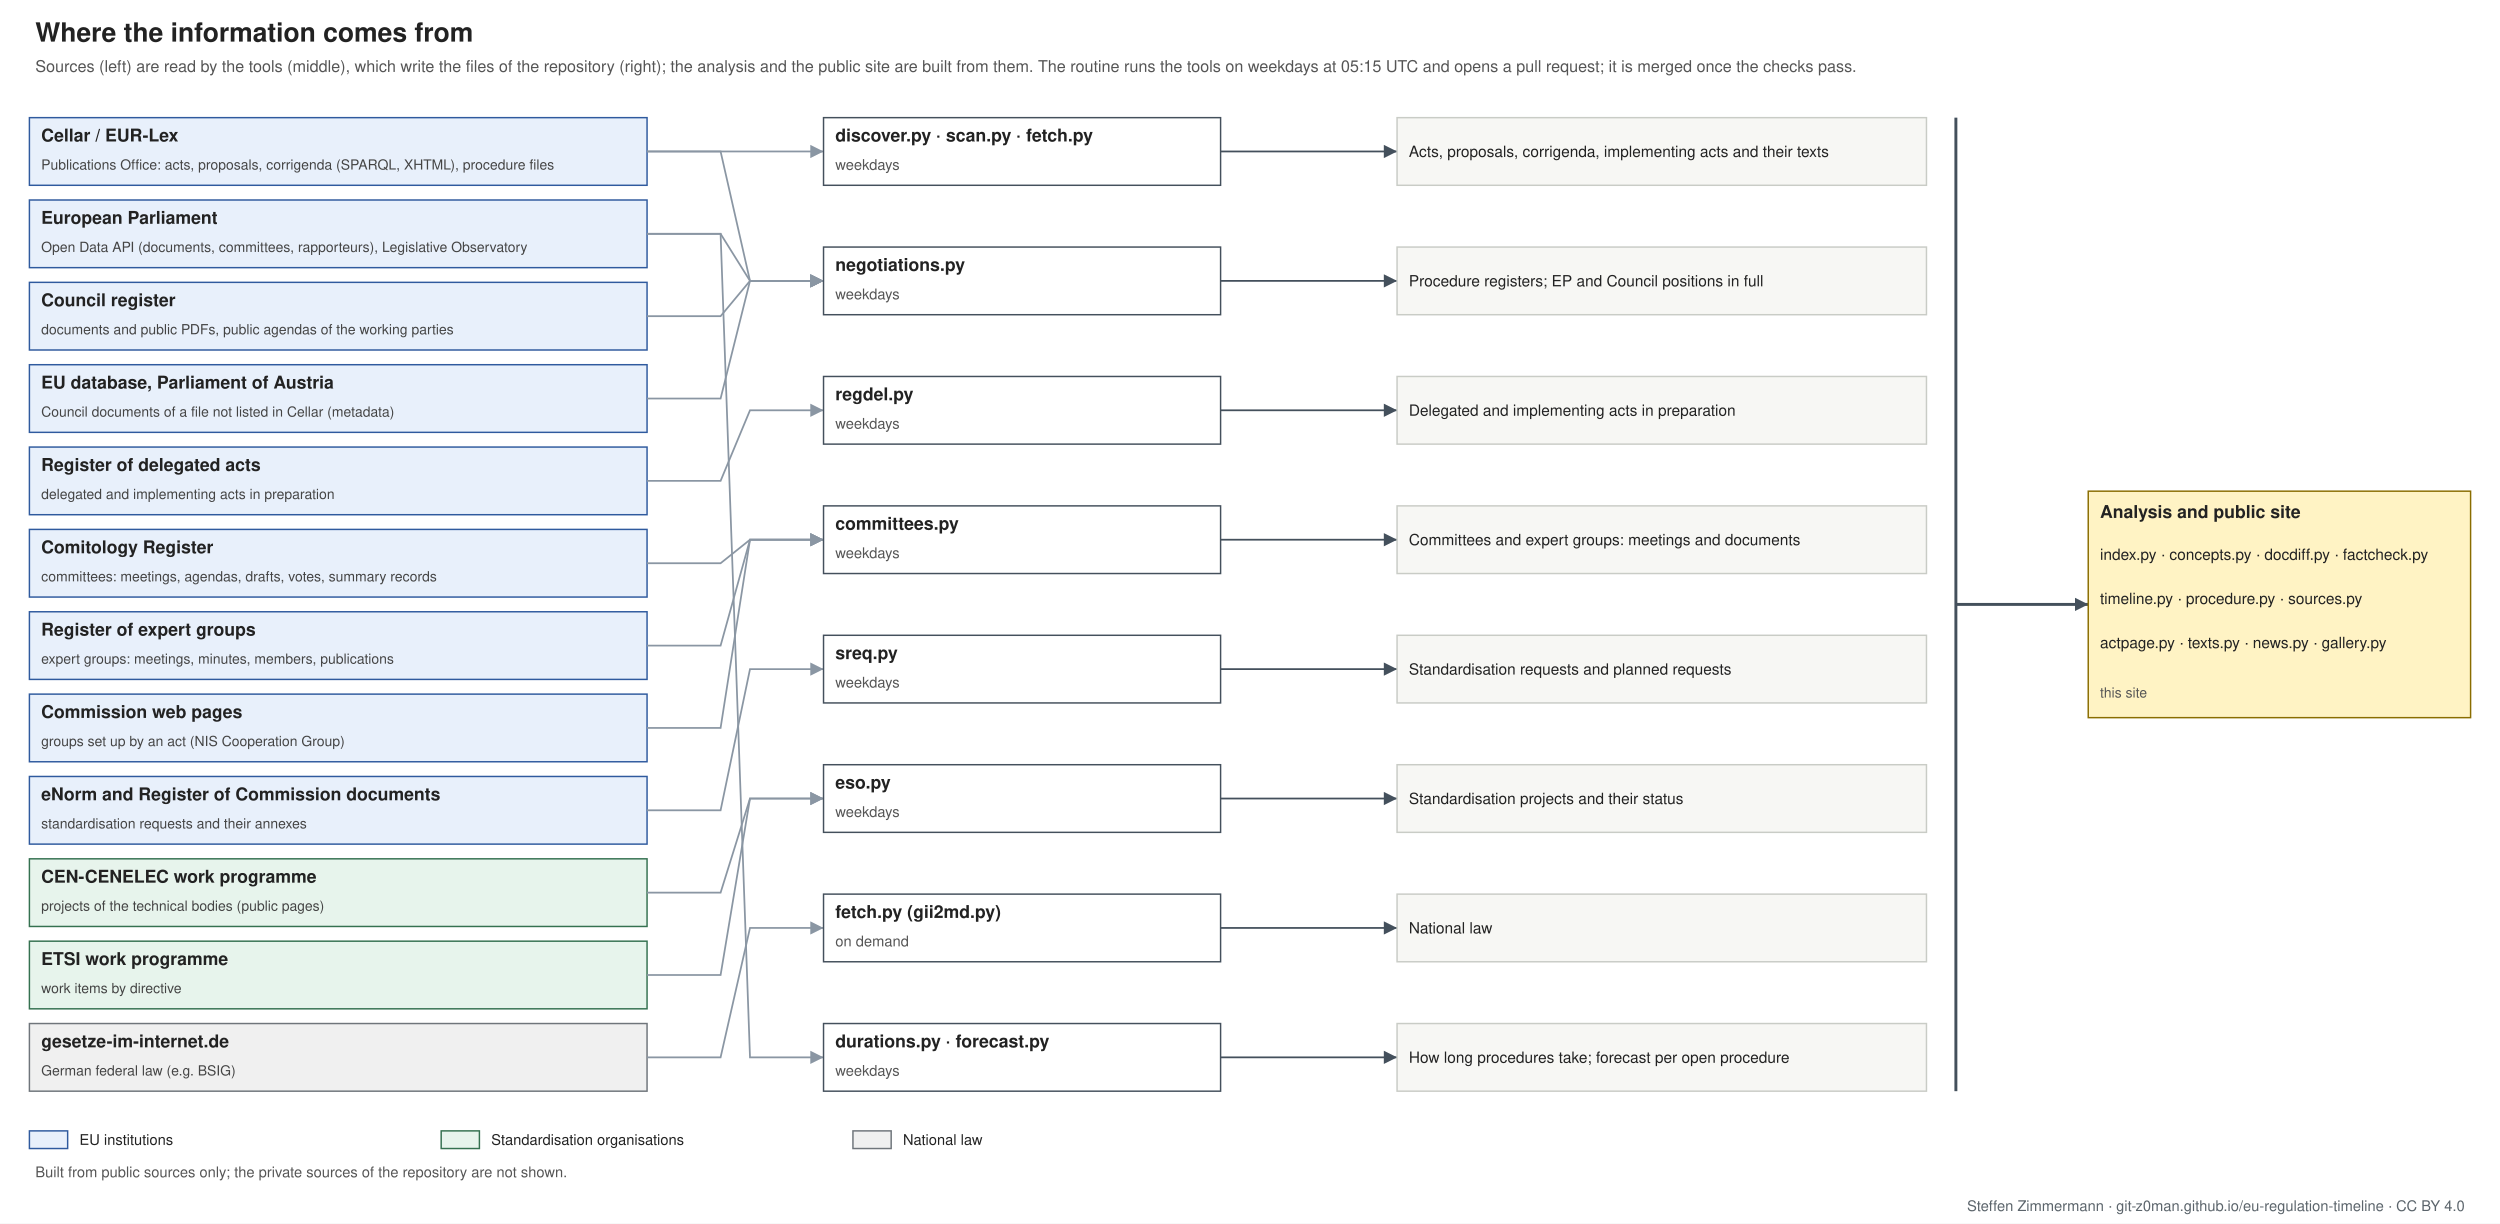
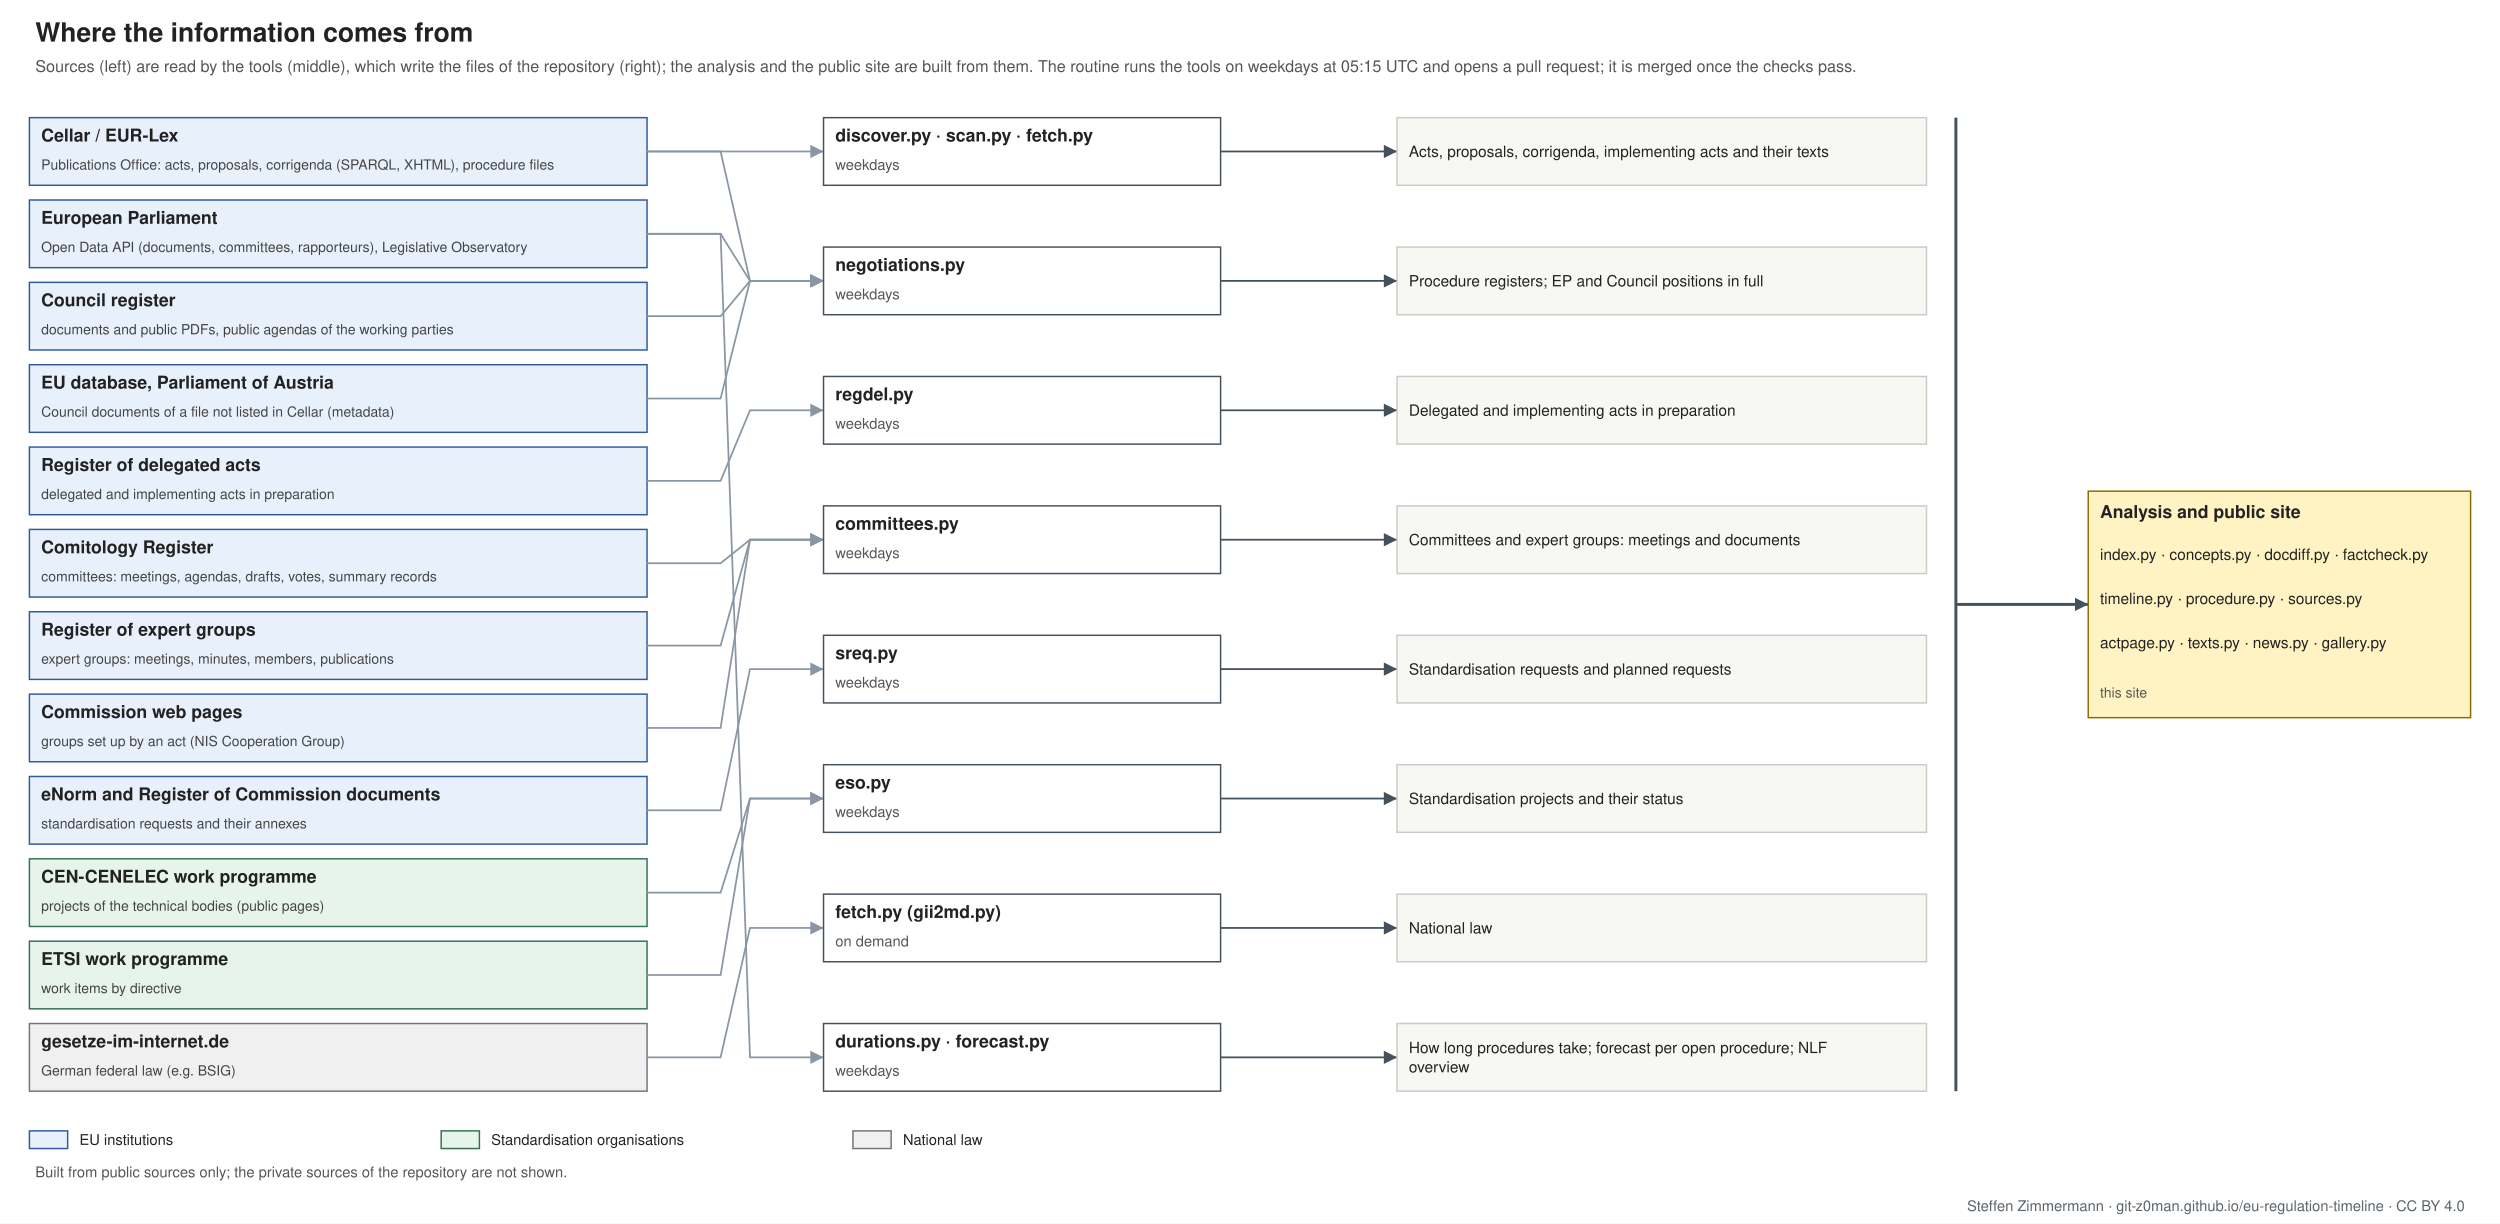
<svg xmlns="http://www.w3.org/2000/svg" width="1700" height="832" viewBox="0 0 1700 832" font-family="Helvetica, Arial, sans-serif">
  <rect width="1700" height="832" fill="#ffffff" />
  <text font-size="18" fill="#222222" text-anchor="start" font-weight="bold">
    <tspan x="24.0" y="28.3">Where the information comes from</tspan>
  </text>
  <text font-size="11" fill="#555555" text-anchor="start">
    <tspan x="24.0" y="48.9">Sources (left) are read by the tools (middle), which write the files of the repository (right); the analysis and the public site are built from them. The routine runs the tools on weekdays at 05:15 UTC and opens a pull request; it is merged once the checks pass.</tspan>
  </text>
  <rect x="20.0" y="80.0" width="420.0" height="46.0" fill="#e8f0fb" stroke="#2f5a9e" />
  <text font-size="12" fill="#222222" text-anchor="start" font-weight="bold">
    <tspan x="28.0" y="96.2">Cellar / EUR-Lex</tspan>
  </text>
  <text font-size="9.5" fill="#444444" text-anchor="start">
    <tspan x="28.0" y="115.3">Publications Office: acts, proposals, corrigenda (SPARQL, XHTML), procedure files</tspan>
  </text>
  <rect x="20.0" y="136.0" width="420.0" height="46.0" fill="#e8f0fb" stroke="#2f5a9e" />
  <text font-size="12" fill="#222222" text-anchor="start" font-weight="bold">
    <tspan x="28.0" y="152.2">European Parliament</tspan>
  </text>
  <text font-size="9.5" fill="#444444" text-anchor="start">
    <tspan x="28.0" y="171.3">Open Data API (documents, committees, rapporteurs), Legislative Observatory</tspan>
  </text>
  <rect x="20.0" y="192.0" width="420.0" height="46.0" fill="#e8f0fb" stroke="#2f5a9e" />
  <text font-size="12" fill="#222222" text-anchor="start" font-weight="bold">
    <tspan x="28.0" y="208.2">Council register</tspan>
  </text>
  <text font-size="9.5" fill="#444444" text-anchor="start">
    <tspan x="28.0" y="227.3">documents and public PDFs, public agendas of the working parties</tspan>
  </text>
  <rect x="20.0" y="248.0" width="420.0" height="46.0" fill="#e8f0fb" stroke="#2f5a9e" />
  <text font-size="12" fill="#222222" text-anchor="start" font-weight="bold">
    <tspan x="28.0" y="264.2">EU database, Parliament of Austria</tspan>
  </text>
  <text font-size="9.5" fill="#444444" text-anchor="start">
    <tspan x="28.0" y="283.3">Council documents of a file not listed in Cellar (metadata)</tspan>
  </text>
  <rect x="20.0" y="304.0" width="420.0" height="46.0" fill="#e8f0fb" stroke="#2f5a9e" />
  <text font-size="12" fill="#222222" text-anchor="start" font-weight="bold">
    <tspan x="28.0" y="320.2">Register of delegated acts</tspan>
  </text>
  <text font-size="9.5" fill="#444444" text-anchor="start">
    <tspan x="28.0" y="339.3">delegated and implementing acts in preparation</tspan>
  </text>
  <rect x="20.0" y="360.0" width="420.0" height="46.0" fill="#e8f0fb" stroke="#2f5a9e" />
  <text font-size="12" fill="#222222" text-anchor="start" font-weight="bold">
    <tspan x="28.0" y="376.2">Comitology Register</tspan>
  </text>
  <text font-size="9.5" fill="#444444" text-anchor="start">
    <tspan x="28.0" y="395.3">committees: meetings, agendas, drafts, votes, summary records</tspan>
  </text>
  <rect x="20.0" y="416.0" width="420.0" height="46.0" fill="#e8f0fb" stroke="#2f5a9e" />
  <text font-size="12" fill="#222222" text-anchor="start" font-weight="bold">
    <tspan x="28.0" y="432.2">Register of expert groups</tspan>
  </text>
  <text font-size="9.5" fill="#444444" text-anchor="start">
    <tspan x="28.0" y="451.3">expert groups: meetings, minutes, members, publications</tspan>
  </text>
  <rect x="20.0" y="472.0" width="420.0" height="46.0" fill="#e8f0fb" stroke="#2f5a9e" />
  <text font-size="12" fill="#222222" text-anchor="start" font-weight="bold">
    <tspan x="28.0" y="488.2">Commission web pages</tspan>
  </text>
  <text font-size="9.5" fill="#444444" text-anchor="start">
    <tspan x="28.0" y="507.3">groups set up by an act (NIS Cooperation Group)</tspan>
  </text>
  <rect x="20.0" y="528.0" width="420.0" height="46.0" fill="#e8f0fb" stroke="#2f5a9e" />
  <text font-size="12" fill="#222222" text-anchor="start" font-weight="bold">
    <tspan x="28.0" y="544.2">eNorm and Register of Commission documents</tspan>
  </text>
  <text font-size="9.5" fill="#444444" text-anchor="start">
    <tspan x="28.0" y="563.3">standardisation requests and their annexes</tspan>
  </text>
  <rect x="20.0" y="584.0" width="420.0" height="46.0" fill="#e7f4ec" stroke="#357150" />
  <text font-size="12" fill="#222222" text-anchor="start" font-weight="bold">
    <tspan x="28.0" y="600.2">CEN-CENELEC work programme</tspan>
  </text>
  <text font-size="9.5" fill="#444444" text-anchor="start">
    <tspan x="28.0" y="619.3">projects of the technical bodies (public pages)</tspan>
  </text>
  <rect x="20.0" y="640.0" width="420.0" height="46.0" fill="#e7f4ec" stroke="#357150" />
  <text font-size="12" fill="#222222" text-anchor="start" font-weight="bold">
    <tspan x="28.0" y="656.2">ETSI work programme</tspan>
  </text>
  <text font-size="9.5" fill="#444444" text-anchor="start">
    <tspan x="28.0" y="675.3">work items by directive</tspan>
  </text>
  <rect x="20.0" y="696.0" width="420.0" height="46.0" fill="#f0f0f0" stroke="#6f757b" />
  <text font-size="12" fill="#222222" text-anchor="start" font-weight="bold">
    <tspan x="28.0" y="712.2">gesetze-im-internet.de</tspan>
  </text>
  <text font-size="9.5" fill="#444444" text-anchor="start">
    <tspan x="28.0" y="731.3">German federal law (e.g. BSIG)</tspan>
  </text>
  <polyline points="440.0,103.0 490.0,103.0 510.0,103.0 560.0,103.0" fill="none" stroke="#8a96a3" stroke-width="1.2" />
  <polygon points="560.0,103.0 551.0,107.5 551.0,98.5" fill="#8a96a3" />
  <rect x="560.0" y="80.0" width="270.0" height="46.0" fill="#ffffff" stroke="#44505c" />
  <text font-size="12" fill="#222222" text-anchor="start" font-weight="bold">
    <tspan x="568.0" y="96.2">discover.py · scan.py · fetch.py</tspan>
  </text>
  <text font-size="10" fill="#555555" text-anchor="start">
    <tspan x="568.0" y="115.5">weekdays</tspan>
  </text>
  <polyline points="830.0,103.0 950.0,103.0" fill="none" stroke="#44505c" stroke-width="1.2" />
  <polygon points="950.0,103.0 941.0,107.5 941.0,98.5" fill="#44505c" />
  <rect x="950.0" y="80.0" width="360.0" height="46.0" fill="#f7f7f4" stroke="#c9ccc6" />
  <text font-size="10.5" fill="#222222" text-anchor="start">
    <tspan x="958.0" y="106.7">Acts, proposals, corrigenda, implementing acts and their texts</tspan>
  </text>
  <polyline points="440.0,159.0 490.0,159.0 510.0,191.0 560.0,191.0" fill="none" stroke="#8a96a3" stroke-width="1.2" />
  <polygon points="560.0,191.0 551.0,195.5 551.0,186.5" fill="#8a96a3" />
  <polyline points="440.0,215.0 490.0,215.0 510.0,191.0 560.0,191.0" fill="none" stroke="#8a96a3" stroke-width="1.2" />
  <polygon points="560.0,191.0 551.0,195.5 551.0,186.5" fill="#8a96a3" />
  <polyline points="440.0,271.0 490.0,271.0 510.0,191.0 560.0,191.0" fill="none" stroke="#8a96a3" stroke-width="1.2" />
  <polygon points="560.0,191.0 551.0,195.5 551.0,186.5" fill="#8a96a3" />
  <polyline points="440.0,103.0 490.0,103.0 510.0,191.0 560.0,191.0" fill="none" stroke="#8a96a3" stroke-width="1.2" />
  <polygon points="560.0,191.0 551.0,195.5 551.0,186.5" fill="#8a96a3" />
  <rect x="560.0" y="168.0" width="270.0" height="46.0" fill="#ffffff" stroke="#44505c" />
  <text font-size="12" fill="#222222" text-anchor="start" font-weight="bold">
    <tspan x="568.0" y="184.2">negotiations.py</tspan>
  </text>
  <text font-size="10" fill="#555555" text-anchor="start">
    <tspan x="568.0" y="203.5">weekdays</tspan>
  </text>
  <polyline points="830.0,191.0 950.0,191.0" fill="none" stroke="#44505c" stroke-width="1.2" />
  <polygon points="950.0,191.0 941.0,195.5 941.0,186.5" fill="#44505c" />
  <rect x="950.0" y="168.0" width="360.0" height="46.0" fill="#f7f7f4" stroke="#c9ccc6" />
  <text font-size="10.5" fill="#222222" text-anchor="start">
    <tspan x="958.0" y="194.7">Procedure registers; EP and Council positions in full</tspan>
  </text>
  <polyline points="440.0,327.0 490.0,327.0 510.0,279.0 560.0,279.0" fill="none" stroke="#8a96a3" stroke-width="1.2" />
  <polygon points="560.0,279.0 551.0,283.5 551.0,274.5" fill="#8a96a3" />
  <rect x="560.0" y="256.0" width="270.0" height="46.0" fill="#ffffff" stroke="#44505c" />
  <text font-size="12" fill="#222222" text-anchor="start" font-weight="bold">
    <tspan x="568.0" y="272.2">regdel.py</tspan>
  </text>
  <text font-size="10" fill="#555555" text-anchor="start">
    <tspan x="568.0" y="291.5">weekdays</tspan>
  </text>
  <polyline points="830.0,279.0 950.0,279.0" fill="none" stroke="#44505c" stroke-width="1.2" />
  <polygon points="950.0,279.0 941.0,283.5 941.0,274.5" fill="#44505c" />
  <rect x="950.0" y="256.0" width="360.0" height="46.0" fill="#f7f7f4" stroke="#c9ccc6" />
  <text font-size="10.5" fill="#222222" text-anchor="start">
    <tspan x="958.0" y="282.7">Delegated and implementing acts in preparation</tspan>
  </text>
  <polyline points="440.0,383.0 490.0,383.0 510.0,367.0 560.0,367.0" fill="none" stroke="#8a96a3" stroke-width="1.2" />
  <polygon points="560.0,367.0 551.0,371.5 551.0,362.5" fill="#8a96a3" />
  <polyline points="440.0,439.0 490.0,439.0 510.0,367.0 560.0,367.0" fill="none" stroke="#8a96a3" stroke-width="1.2" />
  <polygon points="560.0,367.0 551.0,371.5 551.0,362.5" fill="#8a96a3" />
  <polyline points="440.0,495.0 490.0,495.0 510.0,367.0 560.0,367.0" fill="none" stroke="#8a96a3" stroke-width="1.2" />
  <polygon points="560.0,367.0 551.0,371.5 551.0,362.5" fill="#8a96a3" />
  <rect x="560.0" y="344.0" width="270.0" height="46.0" fill="#ffffff" stroke="#44505c" />
  <text font-size="12" fill="#222222" text-anchor="start" font-weight="bold">
    <tspan x="568.0" y="360.2">committees.py</tspan>
  </text>
  <text font-size="10" fill="#555555" text-anchor="start">
    <tspan x="568.0" y="379.5">weekdays</tspan>
  </text>
  <polyline points="830.0,367.0 950.0,367.0" fill="none" stroke="#44505c" stroke-width="1.2" />
  <polygon points="950.0,367.0 941.0,371.5 941.0,362.5" fill="#44505c" />
  <rect x="950.0" y="344.0" width="360.0" height="46.0" fill="#f7f7f4" stroke="#c9ccc6" />
  <text font-size="10.5" fill="#222222" text-anchor="start">
    <tspan x="958.0" y="370.7">Committees and expert groups: meetings and documents</tspan>
  </text>
  <polyline points="440.0,551.0 490.0,551.0 510.0,455.0 560.0,455.0" fill="none" stroke="#8a96a3" stroke-width="1.2" />
  <polygon points="560.0,455.0 551.0,459.5 551.0,450.5" fill="#8a96a3" />
  <rect x="560.0" y="432.0" width="270.0" height="46.0" fill="#ffffff" stroke="#44505c" />
  <text font-size="12" fill="#222222" text-anchor="start" font-weight="bold">
    <tspan x="568.0" y="448.2">sreq.py</tspan>
  </text>
  <text font-size="10" fill="#555555" text-anchor="start">
    <tspan x="568.0" y="467.5">weekdays</tspan>
  </text>
  <polyline points="830.0,455.0 950.0,455.0" fill="none" stroke="#44505c" stroke-width="1.2" />
  <polygon points="950.0,455.0 941.0,459.5 941.0,450.5" fill="#44505c" />
  <rect x="950.0" y="432.0" width="360.0" height="46.0" fill="#f7f7f4" stroke="#c9ccc6" />
  <text font-size="10.5" fill="#222222" text-anchor="start">
    <tspan x="958.0" y="458.7">Standardisation requests and planned requests</tspan>
  </text>
  <polyline points="440.0,607.0 490.0,607.0 510.0,543.0 560.0,543.0" fill="none" stroke="#8a96a3" stroke-width="1.2" />
  <polygon points="560.0,543.0 551.0,547.5 551.0,538.5" fill="#8a96a3" />
  <polyline points="440.0,663.0 490.0,663.0 510.0,543.0 560.0,543.0" fill="none" stroke="#8a96a3" stroke-width="1.2" />
  <polygon points="560.0,543.0 551.0,547.5 551.0,538.5" fill="#8a96a3" />
  <rect x="560.0" y="520.0" width="270.0" height="46.0" fill="#ffffff" stroke="#44505c" />
  <text font-size="12" fill="#222222" text-anchor="start" font-weight="bold">
    <tspan x="568.0" y="536.2">eso.py</tspan>
  </text>
  <text font-size="10" fill="#555555" text-anchor="start">
    <tspan x="568.0" y="555.5">weekdays</tspan>
  </text>
  <polyline points="830.0,543.0 950.0,543.0" fill="none" stroke="#44505c" stroke-width="1.2" />
  <polygon points="950.0,543.0 941.0,547.5 941.0,538.5" fill="#44505c" />
  <rect x="950.0" y="520.0" width="360.0" height="46.0" fill="#f7f7f4" stroke="#c9ccc6" />
  <text font-size="10.5" fill="#222222" text-anchor="start">
    <tspan x="958.0" y="546.7">Standardisation projects and their status</tspan>
  </text>
  <polyline points="440.0,719.0 490.0,719.0 510.0,631.0 560.0,631.0" fill="none" stroke="#8a96a3" stroke-width="1.2" />
  <polygon points="560.0,631.0 551.0,635.5 551.0,626.5" fill="#8a96a3" />
  <rect x="560.0" y="608.0" width="270.0" height="46.0" fill="#ffffff" stroke="#44505c" />
  <text font-size="12" fill="#222222" text-anchor="start" font-weight="bold">
    <tspan x="568.0" y="624.2">fetch.py (gii2md.py)</tspan>
  </text>
  <text font-size="10" fill="#555555" text-anchor="start">
    <tspan x="568.0" y="643.5">on demand</tspan>
  </text>
  <polyline points="830.0,631.0 950.0,631.0" fill="none" stroke="#44505c" stroke-width="1.2" />
  <polygon points="950.0,631.0 941.0,635.5 941.0,626.5" fill="#44505c" />
  <rect x="950.0" y="608.0" width="360.0" height="46.0" fill="#f7f7f4" stroke="#c9ccc6" />
  <text font-size="10.5" fill="#222222" text-anchor="start">
    <tspan x="958.0" y="634.7">National law</tspan>
  </text>
  <polyline points="440.0,159.0 490.0,159.0 510.0,719.0 560.0,719.0" fill="none" stroke="#8a96a3" stroke-width="1.2" />
  <polygon points="560.0,719.0 551.0,723.5 551.0,714.5" fill="#8a96a3" />
  <rect x="560.0" y="696.0" width="270.0" height="46.0" fill="#ffffff" stroke="#44505c" />
  <text font-size="12" fill="#222222" text-anchor="start" font-weight="bold">
    <tspan x="568.0" y="712.2">durations.py · forecast.py</tspan>
  </text>
  <text font-size="10" fill="#555555" text-anchor="start">
    <tspan x="568.0" y="731.5">weekdays</tspan>
  </text>
  <polyline points="830.0,719.0 950.0,719.0" fill="none" stroke="#44505c" stroke-width="1.2" />
  <polygon points="950.0,719.0 941.0,723.5 941.0,714.5" fill="#44505c" />
  <rect x="950.0" y="696.0" width="360.0" height="46.0" fill="#f7f7f4" stroke="#c9ccc6" />
  <text font-size="10.5" fill="#222222" text-anchor="start">
-     <tspan x="958.0" y="722.7">How long procedures take; forecast per open procedure</tspan>
+     <tspan x="958.0" y="716.1">How long procedures take; forecast per open procedure; NLF</tspan>
+     <tspan x="958.0" y="729.2">overview</tspan>
  </text>
  <line x1="1330.0" y1="80.0" x2="1330.0" y2="742.0" stroke="#44505c" stroke-width="2" />
  <polyline points="1330.0,411.0 1420.0,411.0" fill="none" stroke="#44505c" stroke-width="2" />
  <polygon points="1420.0,411.0 1411.0,415.5 1411.0,406.5" fill="#44505c" />
  <rect x="1420.0" y="334.0" width="260.0" height="154.0" fill="#fff3c4" stroke="#8a6d00" />
  <text font-size="12" fill="#222222" text-anchor="start" font-weight="bold">
    <tspan x="1428.0" y="352.2">Analysis and public site</tspan>
  </text>
  <text font-size="10.5" fill="#222222" text-anchor="start">
    <tspan x="1428.0" y="380.7">index.py · concepts.py · docdiff.py · factcheck.py</tspan>
  </text>
  <text font-size="10.5" fill="#222222" text-anchor="start">
    <tspan x="1428.0" y="410.7">timeline.py · procedure.py · sources.py</tspan>
  </text>
  <text font-size="10.5" fill="#222222" text-anchor="start">
    <tspan x="1428.0" y="440.7">actpage.py · texts.py · news.py · gallery.py</tspan>
  </text>
  <text font-size="9.5" fill="#555555" text-anchor="start">
    <tspan x="1428.0" y="474.3">this site</tspan>
  </text>
  <rect x="20.0" y="769.0" width="26.0" height="12.0" fill="#e8f0fb" stroke="#2f5a9e" />
  <text font-size="10" fill="#222222" text-anchor="start">
    <tspan x="54.0" y="778.5">EU institutions</tspan>
  </text>
  <rect x="300.0" y="769.0" width="26.0" height="12.0" fill="#e7f4ec" stroke="#357150" />
  <text font-size="10" fill="#222222" text-anchor="start">
    <tspan x="334.0" y="778.5">Standardisation organisations</tspan>
  </text>
  <rect x="580.0" y="769.0" width="26.0" height="12.0" fill="#f0f0f0" stroke="#6f757b" />
  <text font-size="10" fill="#222222" text-anchor="start">
    <tspan x="614.0" y="778.5">National law</tspan>
  </text>
  <text font-size="10" fill="#555555" text-anchor="start">
    <tspan x="24.0" y="800.5">Built from public sources only; the private sources of the repository are not shown.</tspan>
  </text>
  <text font-size="10" fill="#5b646b" text-anchor="end">
    <tspan x="1676.0" y="823.5">Steffen Zimmermann · git-z0man.github.io/eu-regulation-timeline · CC BY 4.0</tspan>
  </text>
</svg>
